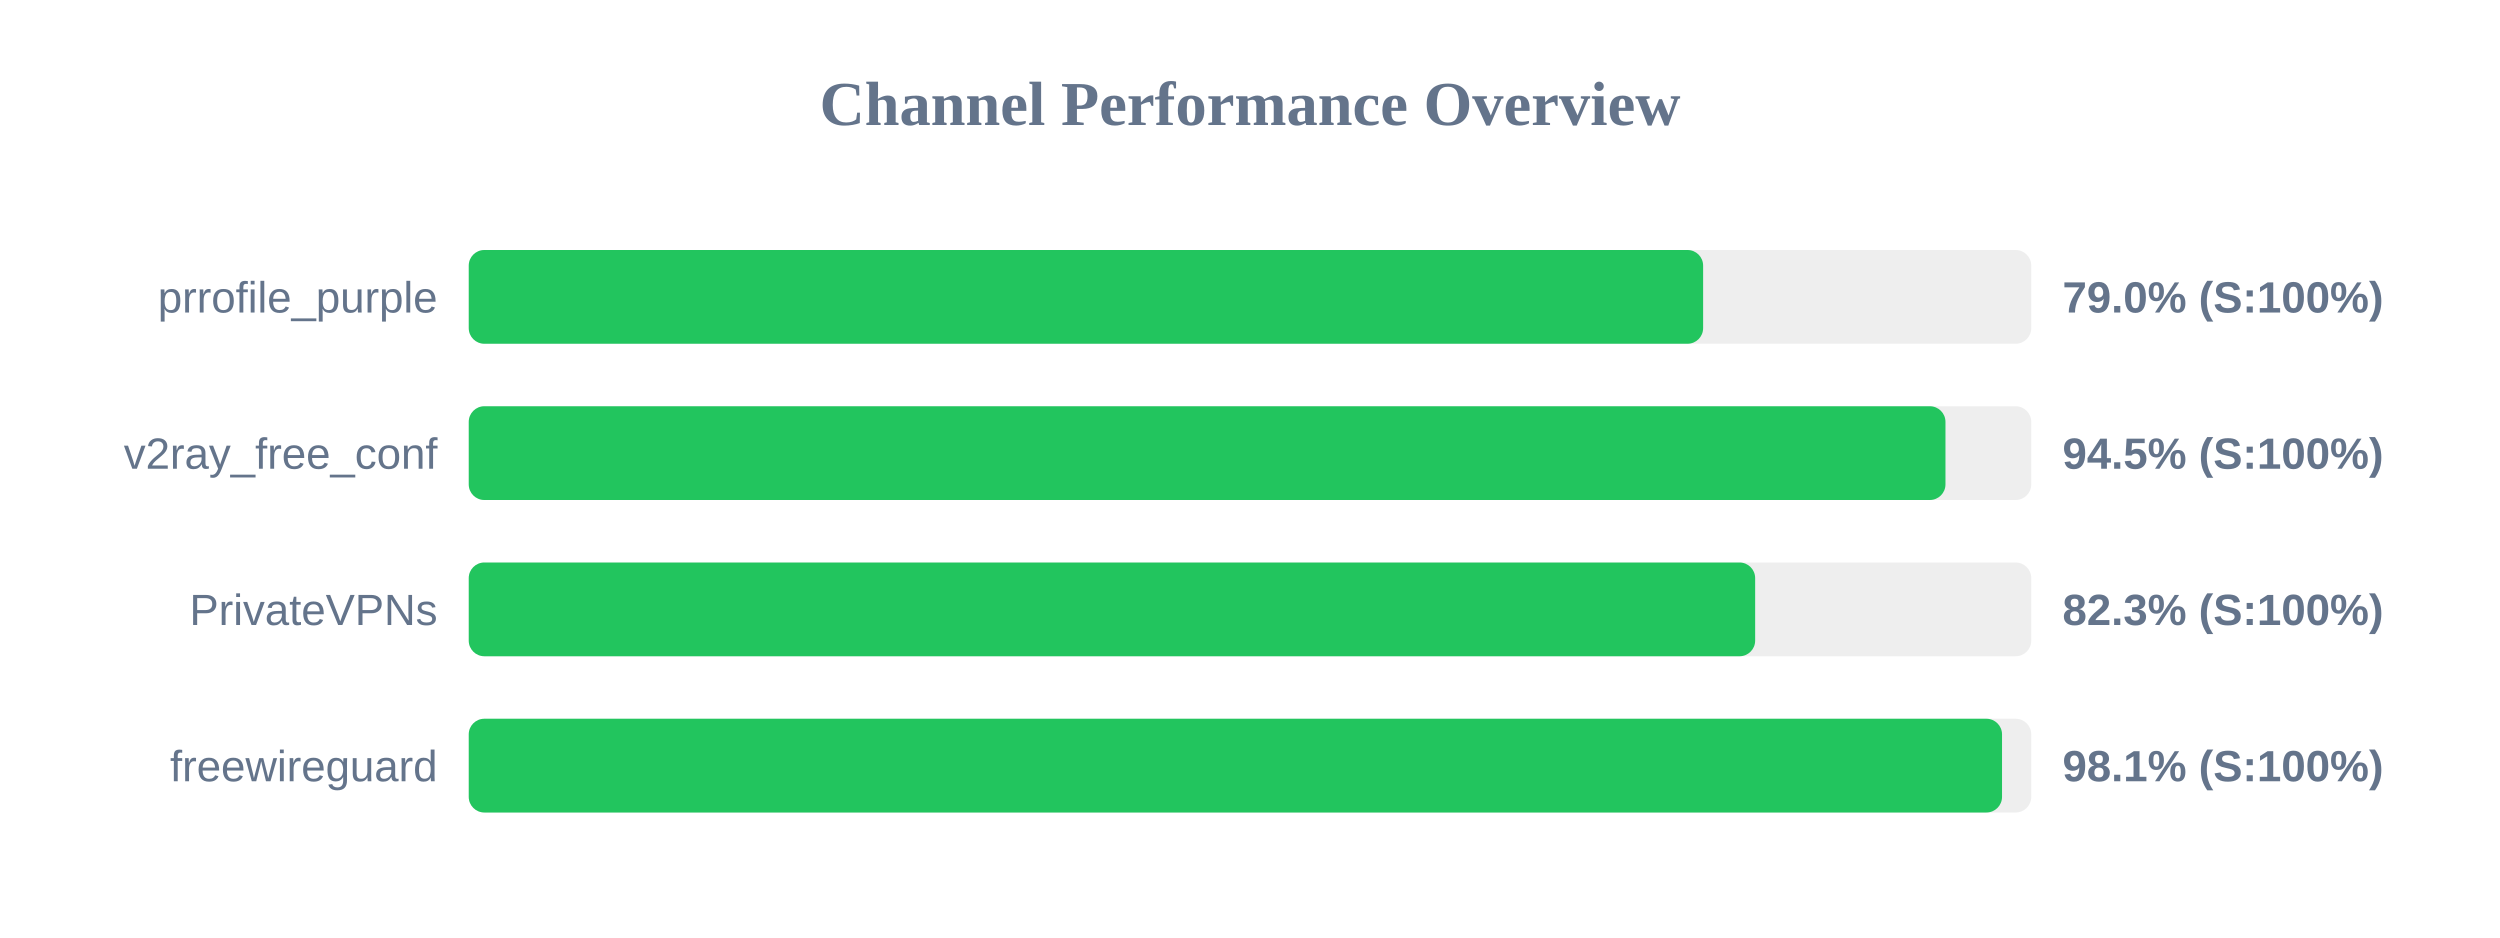
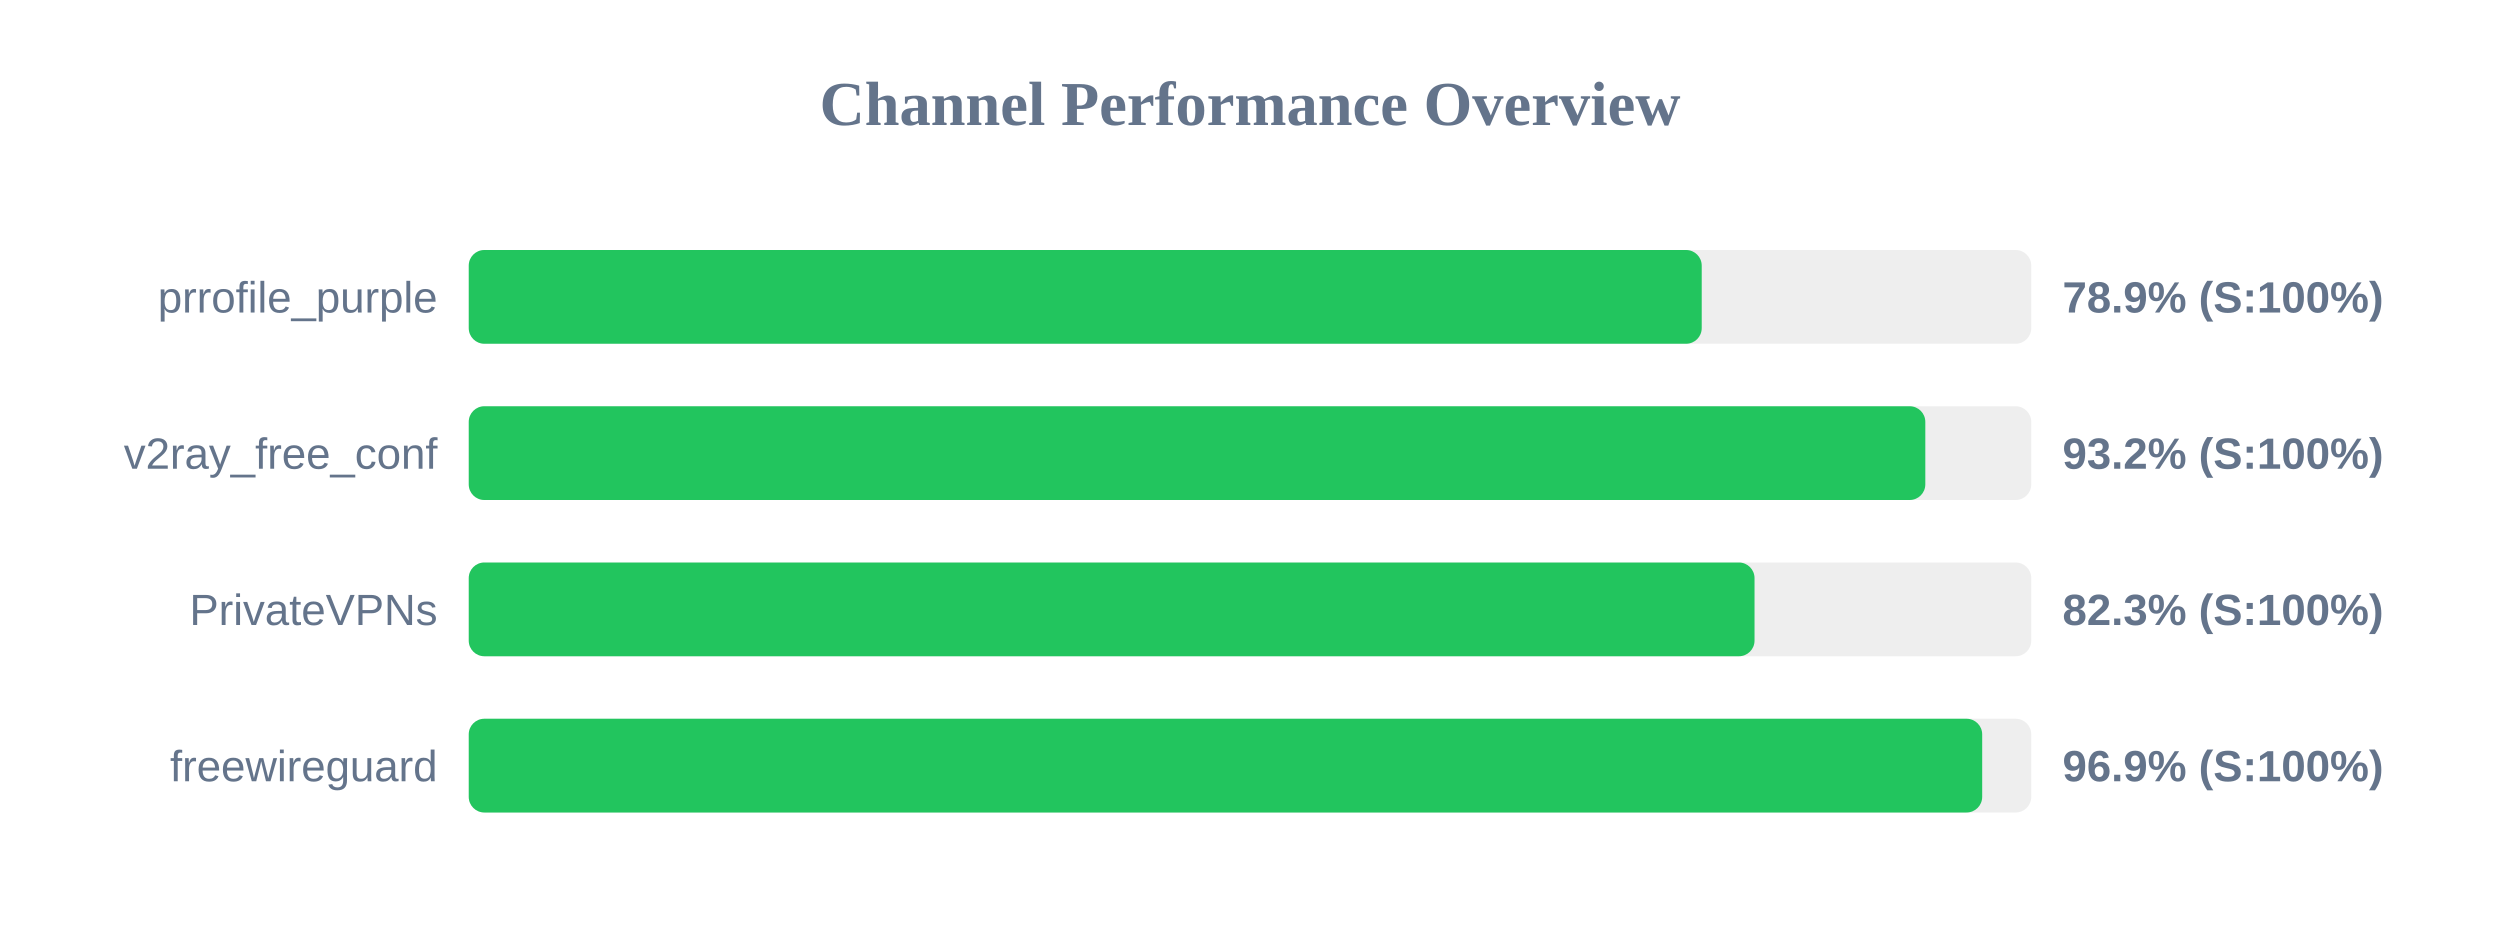
<svg xmlns="http://www.w3.org/2000/svg" width="800" height="300" version="1.1">
  <style>
        .row { font: 14px Arial; fill: #64748b; }
        .score { font: bold 14px Arial; fill: #64748b; }
    </style>
  <text x="400" y="40" text-anchor="middle" font-size="20px" font-weight="bold" fill="#64748b">Channel Performance Overview</text>
  <rect x="150" y="80" width="500" height="30" fill="#eee" rx="5" />
-   <rect x="150" y="80" width="395.0" height="30" fill="#22c55e" rx="5" />
+   <rect x="150" y="80" width="394.55" height="30" fill="#22c55e" rx="5" />
  <text x="140" y="100" text-anchor="end" class="row">prrofile_purple</text>
-   <text x="660" y="100" text-anchor="start" class="score">79.0% (S:100%)</text>
+   <text x="660" y="100" text-anchor="start" class="score">78.9% (S:100%)</text>
  <rect x="150" y="130" width="500" height="30" fill="#eee" rx="5" />
-   <rect x="150" y="130" width="472.55" height="30" fill="#22c55e" rx="5" />
+   <rect x="150" y="130" width="466.1" height="30" fill="#22c55e" rx="5" />
  <text x="140" y="150" text-anchor="end" class="row">v2ray_free_conf</text>
-   <text x="660" y="150" text-anchor="start" class="score">94.5% (S:100%)</text>
+   <text x="660" y="150" text-anchor="start" class="score">93.2% (S:100%)</text>
  <rect x="150" y="180" width="500" height="30" fill="#eee" rx="5" />
-   <rect x="150" y="180" width="411.65" height="30" fill="#22c55e" rx="5" />
+   <rect x="150" y="180" width="411.45" height="30" fill="#22c55e" rx="5" />
  <text x="140" y="200" text-anchor="end" class="row">PrivateVPNs</text>
  <text x="660" y="200" text-anchor="start" class="score">82.3% (S:100%)</text>
  <rect x="150" y="230" width="500" height="30" fill="#eee" rx="5" />
-   <rect x="150" y="230" width="490.65" height="30" fill="#22c55e" rx="5" />
+   <rect x="150" y="230" width="484.3" height="30" fill="#22c55e" rx="5" />
  <text x="140" y="250" text-anchor="end" class="row">freewireguard</text>
-   <text x="660" y="250" text-anchor="start" class="score">98.1% (S:100%)</text>
+   <text x="660" y="250" text-anchor="start" class="score">96.9% (S:100%)</text>
</svg>
